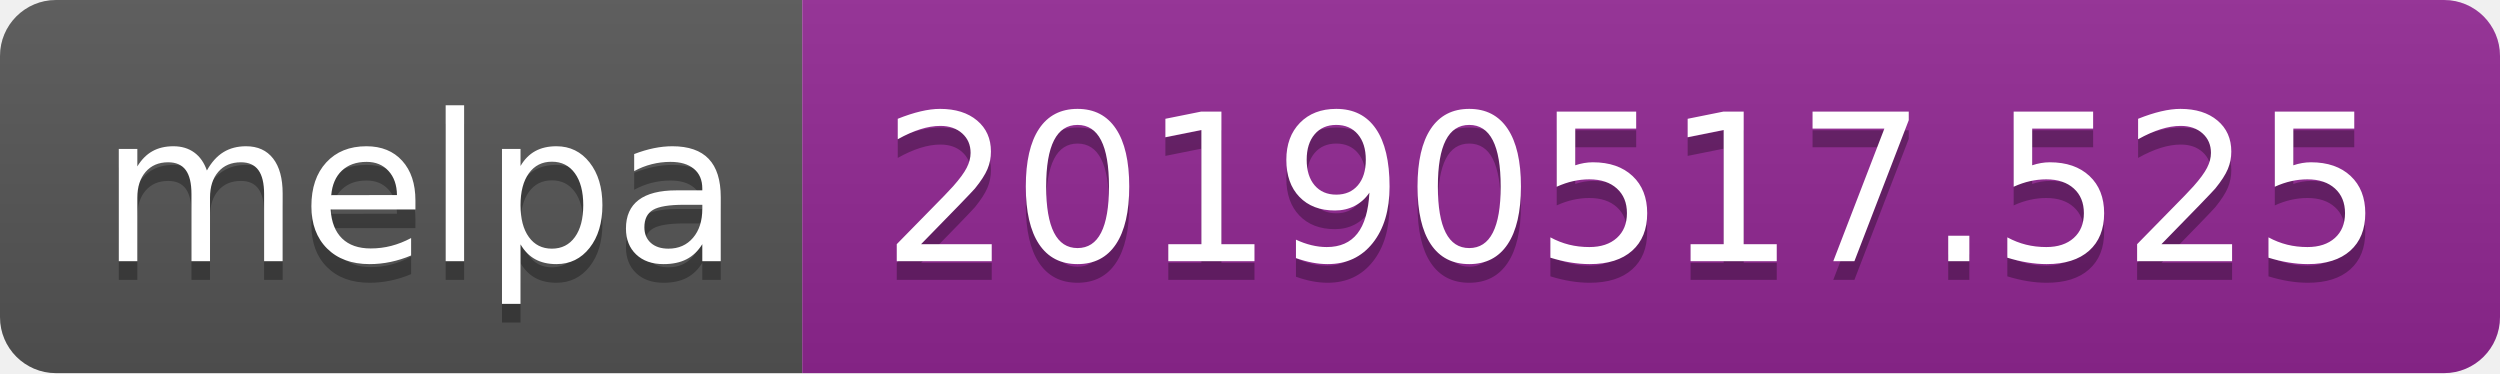
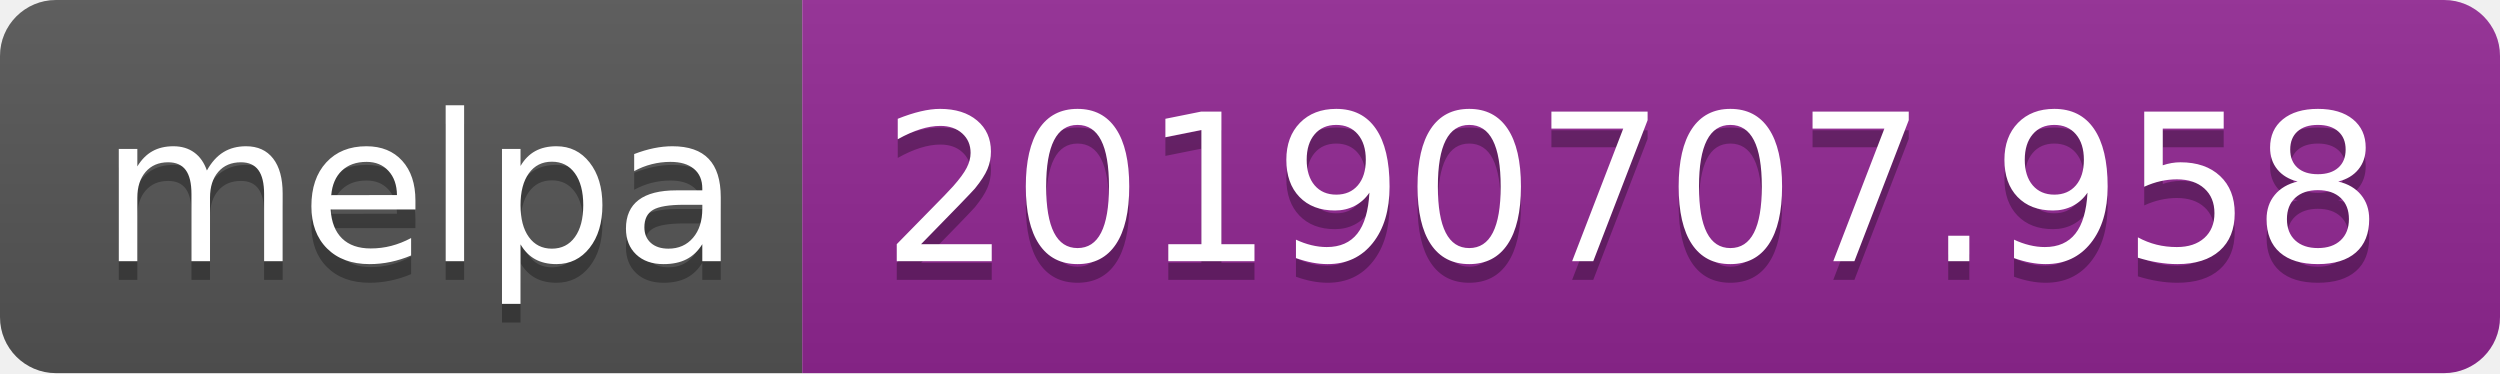
<svg xmlns="http://www.w3.org/2000/svg" width="134" height="20">
  <linearGradient id="b" x2="0" y2="100%">
    <stop offset="0" stop-color="#bbb" stop-opacity=".1" />
    <stop offset="1" stop-opacity=".1" />
  </linearGradient>
  <clipPath id="a">
    <rect width="134" height="20" rx="3" fill="#fff" />
  </clipPath>
  <g clip-path="url(#a)">
    <path fill="#555" d="M0 0h43v20H0z" />
    <path fill="#922793" d="M43 0h91v20H43z" />
    <path fill="url(#b)" d="M0 0h134v20H0z" />
  </g>
  <g fill="#fff" text-anchor="middle" font-family="DejaVu Sans,Verdana,Geneva,sans-serif" font-size="110">
    <text x="225" y="150" fill="#010101" fill-opacity=".3" transform="scale(.1)" textLength="330">melpa</text>
    <text x="225" y="140" transform="scale(.1)" textLength="330">melpa</text>
-     <text x="875" y="150" fill="#010101" fill-opacity=".3" transform="scale(.1)" textLength="810">20190517.525</text>
-     <text x="875" y="140" transform="scale(.1)" textLength="810">20190517.525</text>
+     <text x="875" y="150" fill="#010101" fill-opacity=".3" transform="scale(.1)" textLength="810">20190707.958</text>
+     <text x="875" y="140" transform="scale(.1)" textLength="810">20190707.958</text>
  </g>
</svg>
